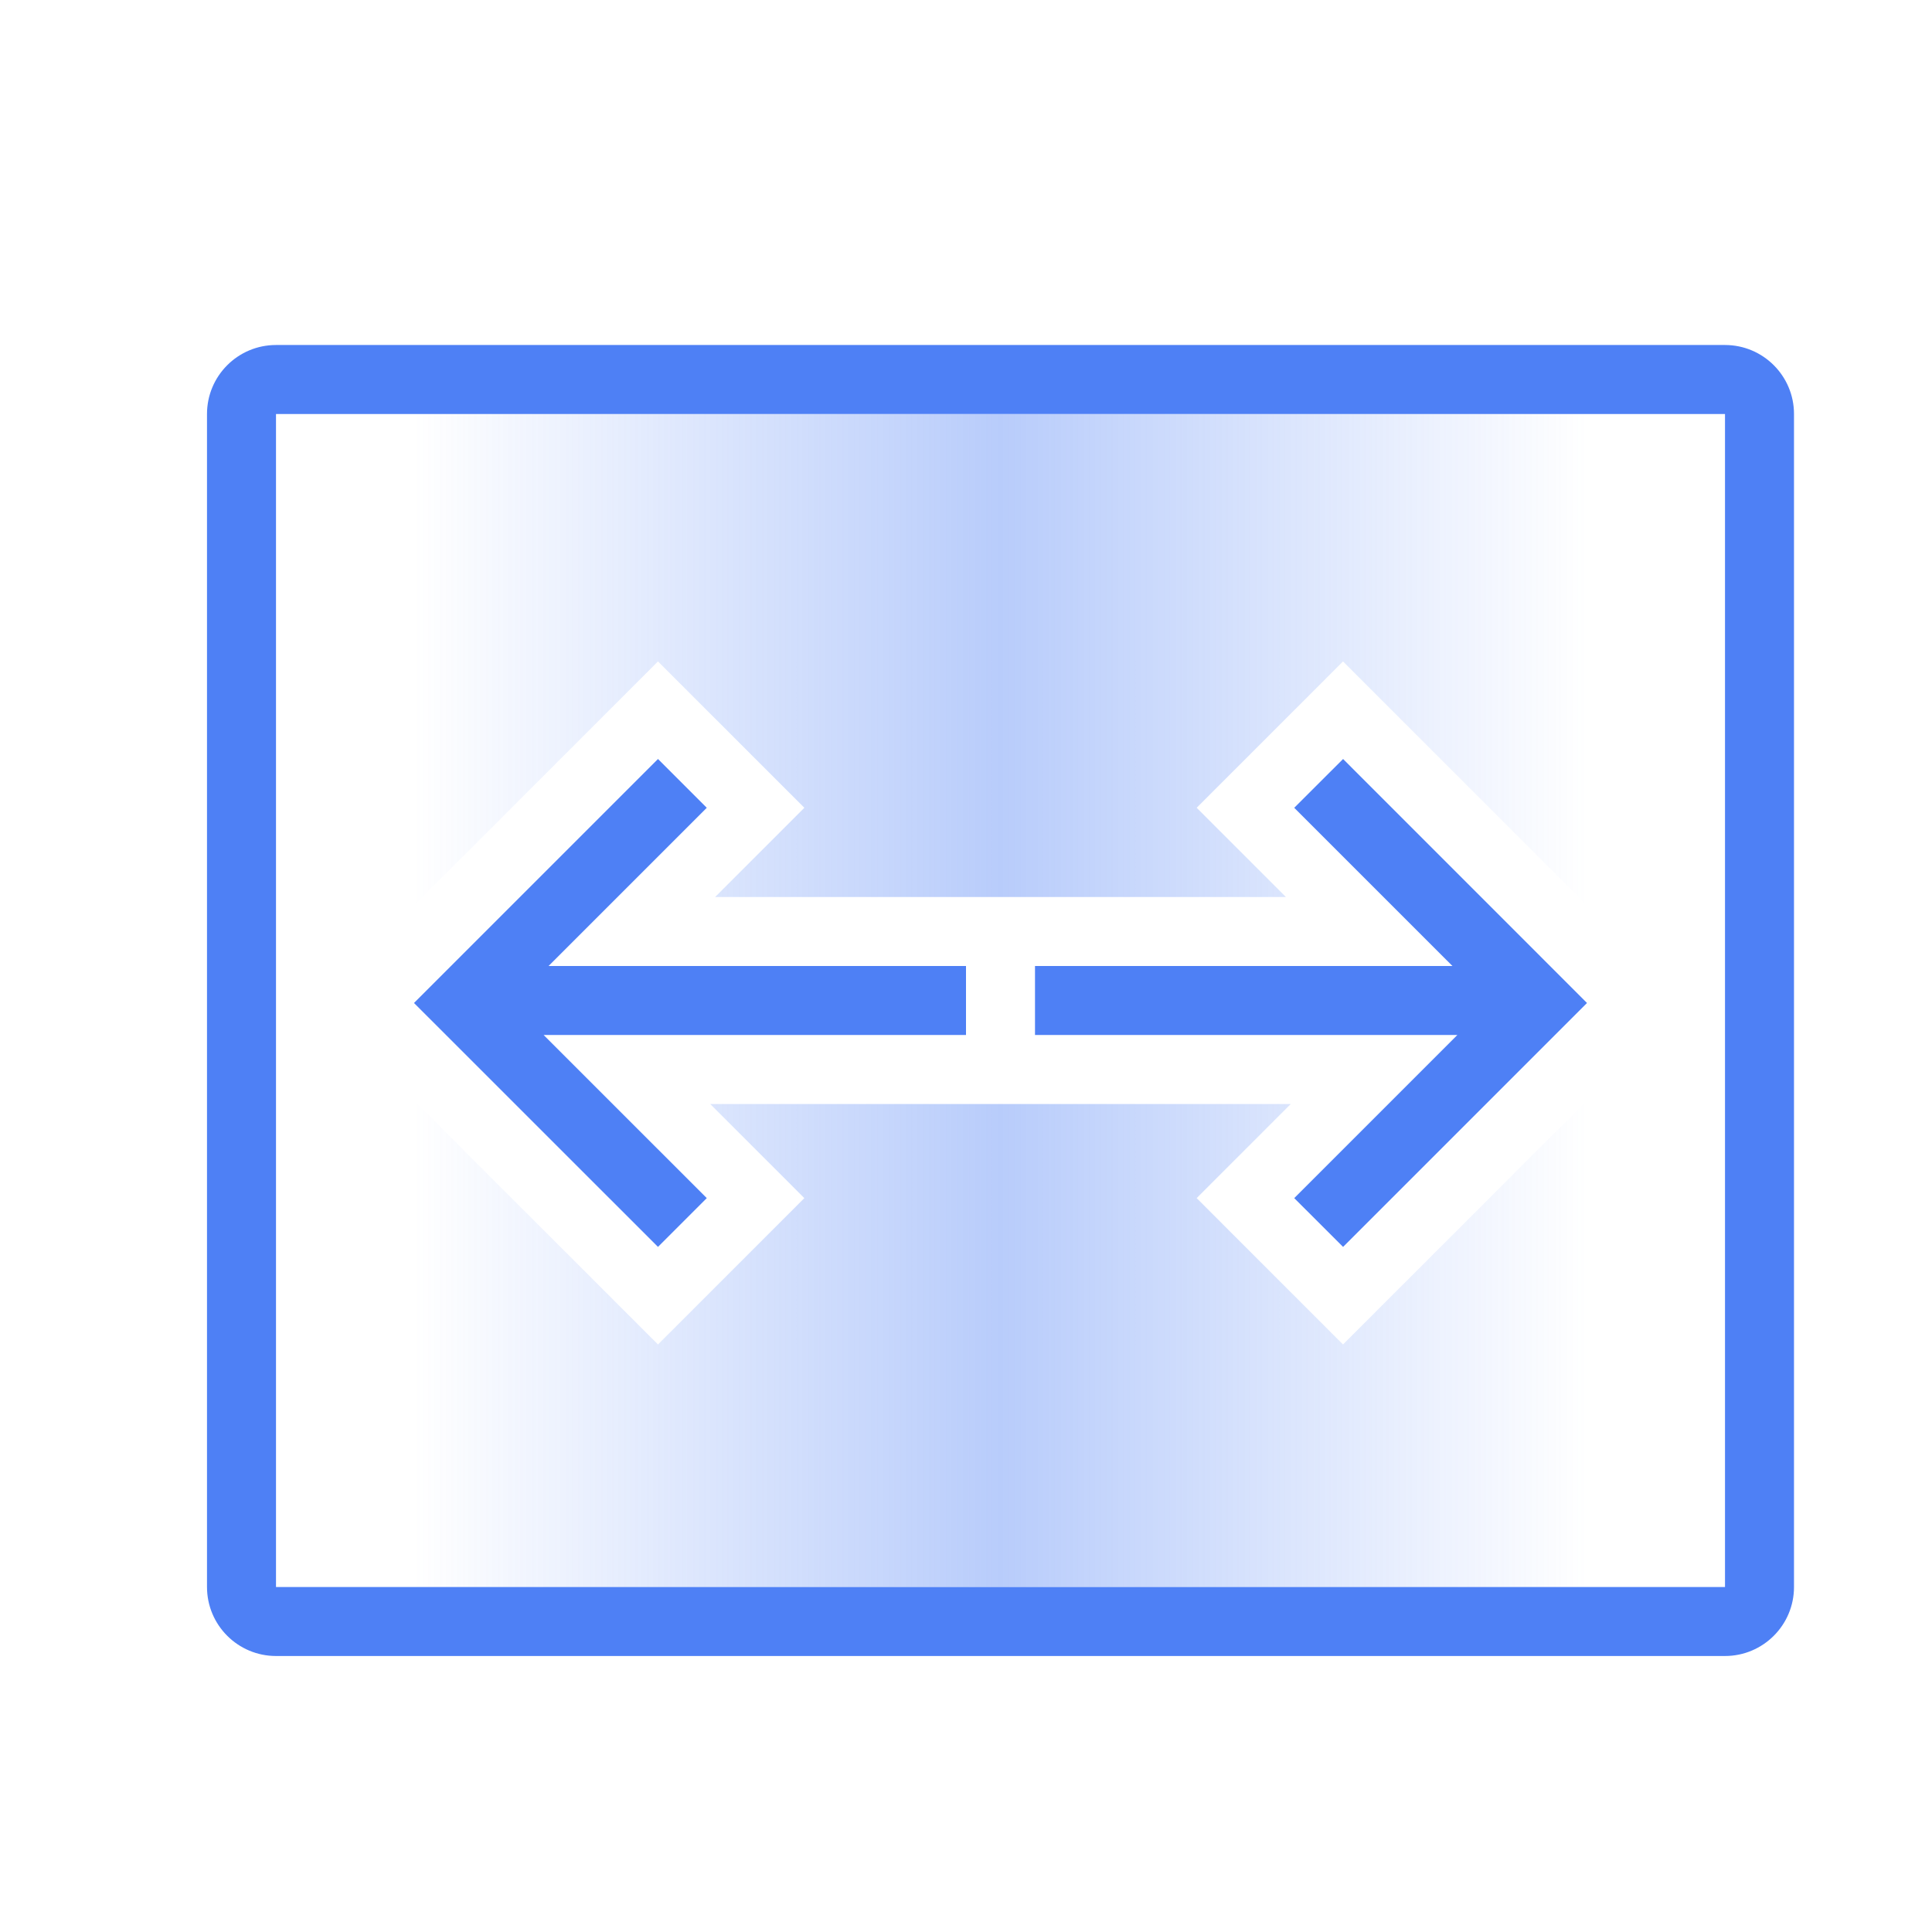
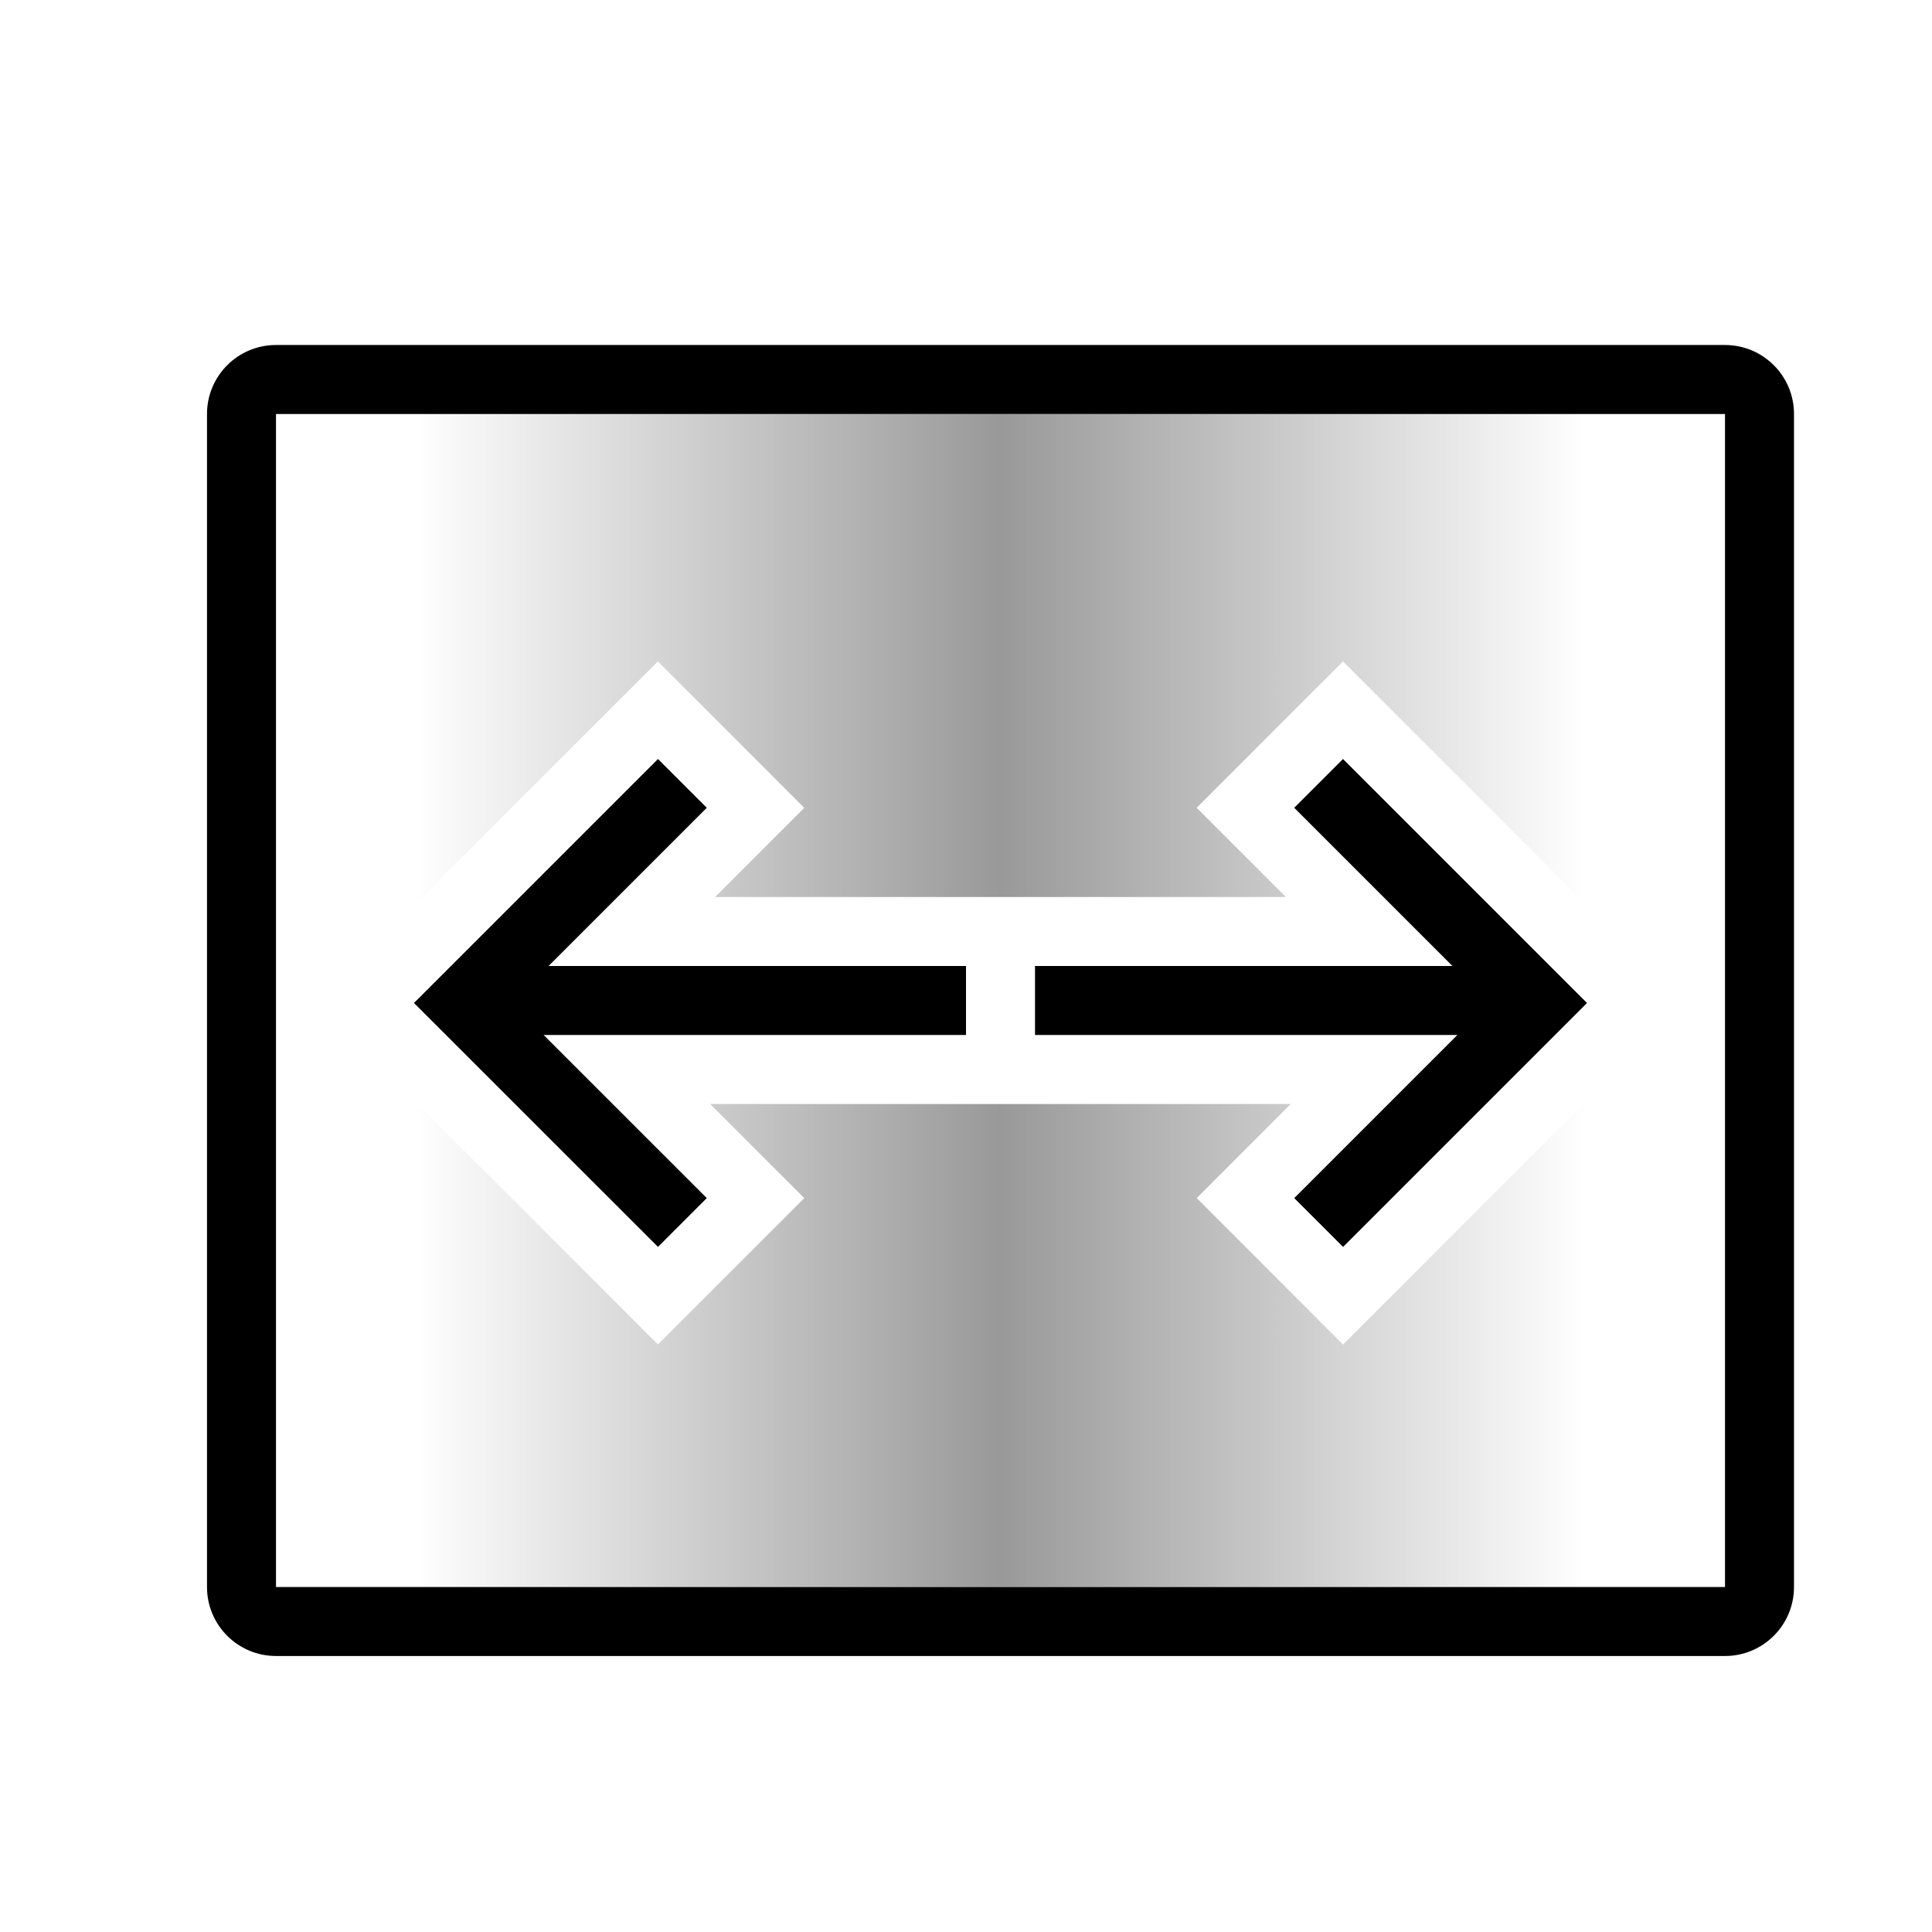
- <svg xmlns="http://www.w3.org/2000/svg" width="28" height="28" viewBox="0 0 28 28" fill="none">
-   <path fill-rule="evenodd" clip-rule="evenodd" d="M25 6H4L4 23H25V6ZM4 5C3.448 5 3 5.448 3 6V23C3 23.552 3.448 24 4 24H25C25.552 24 26 23.552 26 23V6C26 5.448 25.552 5 25 5H4Z" fill="#4E80F5" />
-   <path fill-rule="evenodd" clip-rule="evenodd" d="M25 6H4V23H25V6ZM11.657 11.707L10.364 13H18.636L17.343 11.707L19.464 9.586L24.414 14.536L19.464 19.485L17.343 17.364L18.707 16H10.293L11.657 17.364L9.536 19.485L4.586 14.536L9.536 9.586L11.657 11.707Z" fill="url(#paint0_linear_8305_62032)" />
-   <path d="M10.243 11.707L9.536 11L6 14.536L9.536 18.071L10.243 17.364L7.879 15L14 15V14L7.95 14L10.243 11.707Z" fill="#4E80F5" />
-   <path d="M18.757 11.707L19.465 11L23 14.536L19.465 18.071L18.757 17.364L21.121 15L15 15V14L21.05 14L18.757 11.707Z" fill="#4E80F5" />
+ <svg xmlns="http://www.w3.org/2000/svg" width="28" height="28" fill="none">
+   <path fill-rule="evenodd" clip-rule="evenodd" d="M25 6H4v17h21V6zM4 5a1 1 0 0 0-1 1v17a1 1 0 0 0 1 1h21a1 1 0 0 0 1-1V6a1 1 0 0 0-1-1H4z" fill="#000" />
+   <path fill-rule="evenodd" clip-rule="evenodd" d="M25 6H4v17h21V6zm-13.343 5.707L10.364 13h8.272l-1.293-1.293 2.121-2.121 4.95 4.95-4.95 4.95-2.12-2.122L18.706 16h-8.414l1.364 1.364-2.121 2.121-4.95-4.95 4.95-4.95 2.12 2.122z" fill="url(#a)" />
+   <path d="M10.243 11.707 9.536 11 6 14.536l3.536 3.535.707-.707L7.879 15H14v-1H7.95l2.293-2.293zM18.757 11.707l.707-.707L23 14.536l-3.535 3.535-.708-.707L21.121 15H15v-1h6.05l-2.293-2.293z" fill="#000" />
  <defs>
-     <linearGradient id="paint0_linear_8305_62032" x1="23" y1="15" x2="6" y2="15" gradientUnits="userSpaceOnUse">
-       <stop stop-color="#4E80F5" stop-opacity="0" />
-       <stop offset="0.5" stop-color="#4E80F5" stop-opacity="0.4" />
-       <stop offset="1" stop-color="#4E80F5" stop-opacity="0" />
+     <linearGradient id="a" x1="23" y1="15" x2="6" y2="15" gradientUnits="userSpaceOnUse">
+       <stop stop-opacity="0" />
+       <stop offset=".5" stop-opacity=".4" />
+       <stop offset="1" stop-opacity="0" />
    </linearGradient>
  </defs>
</svg>
